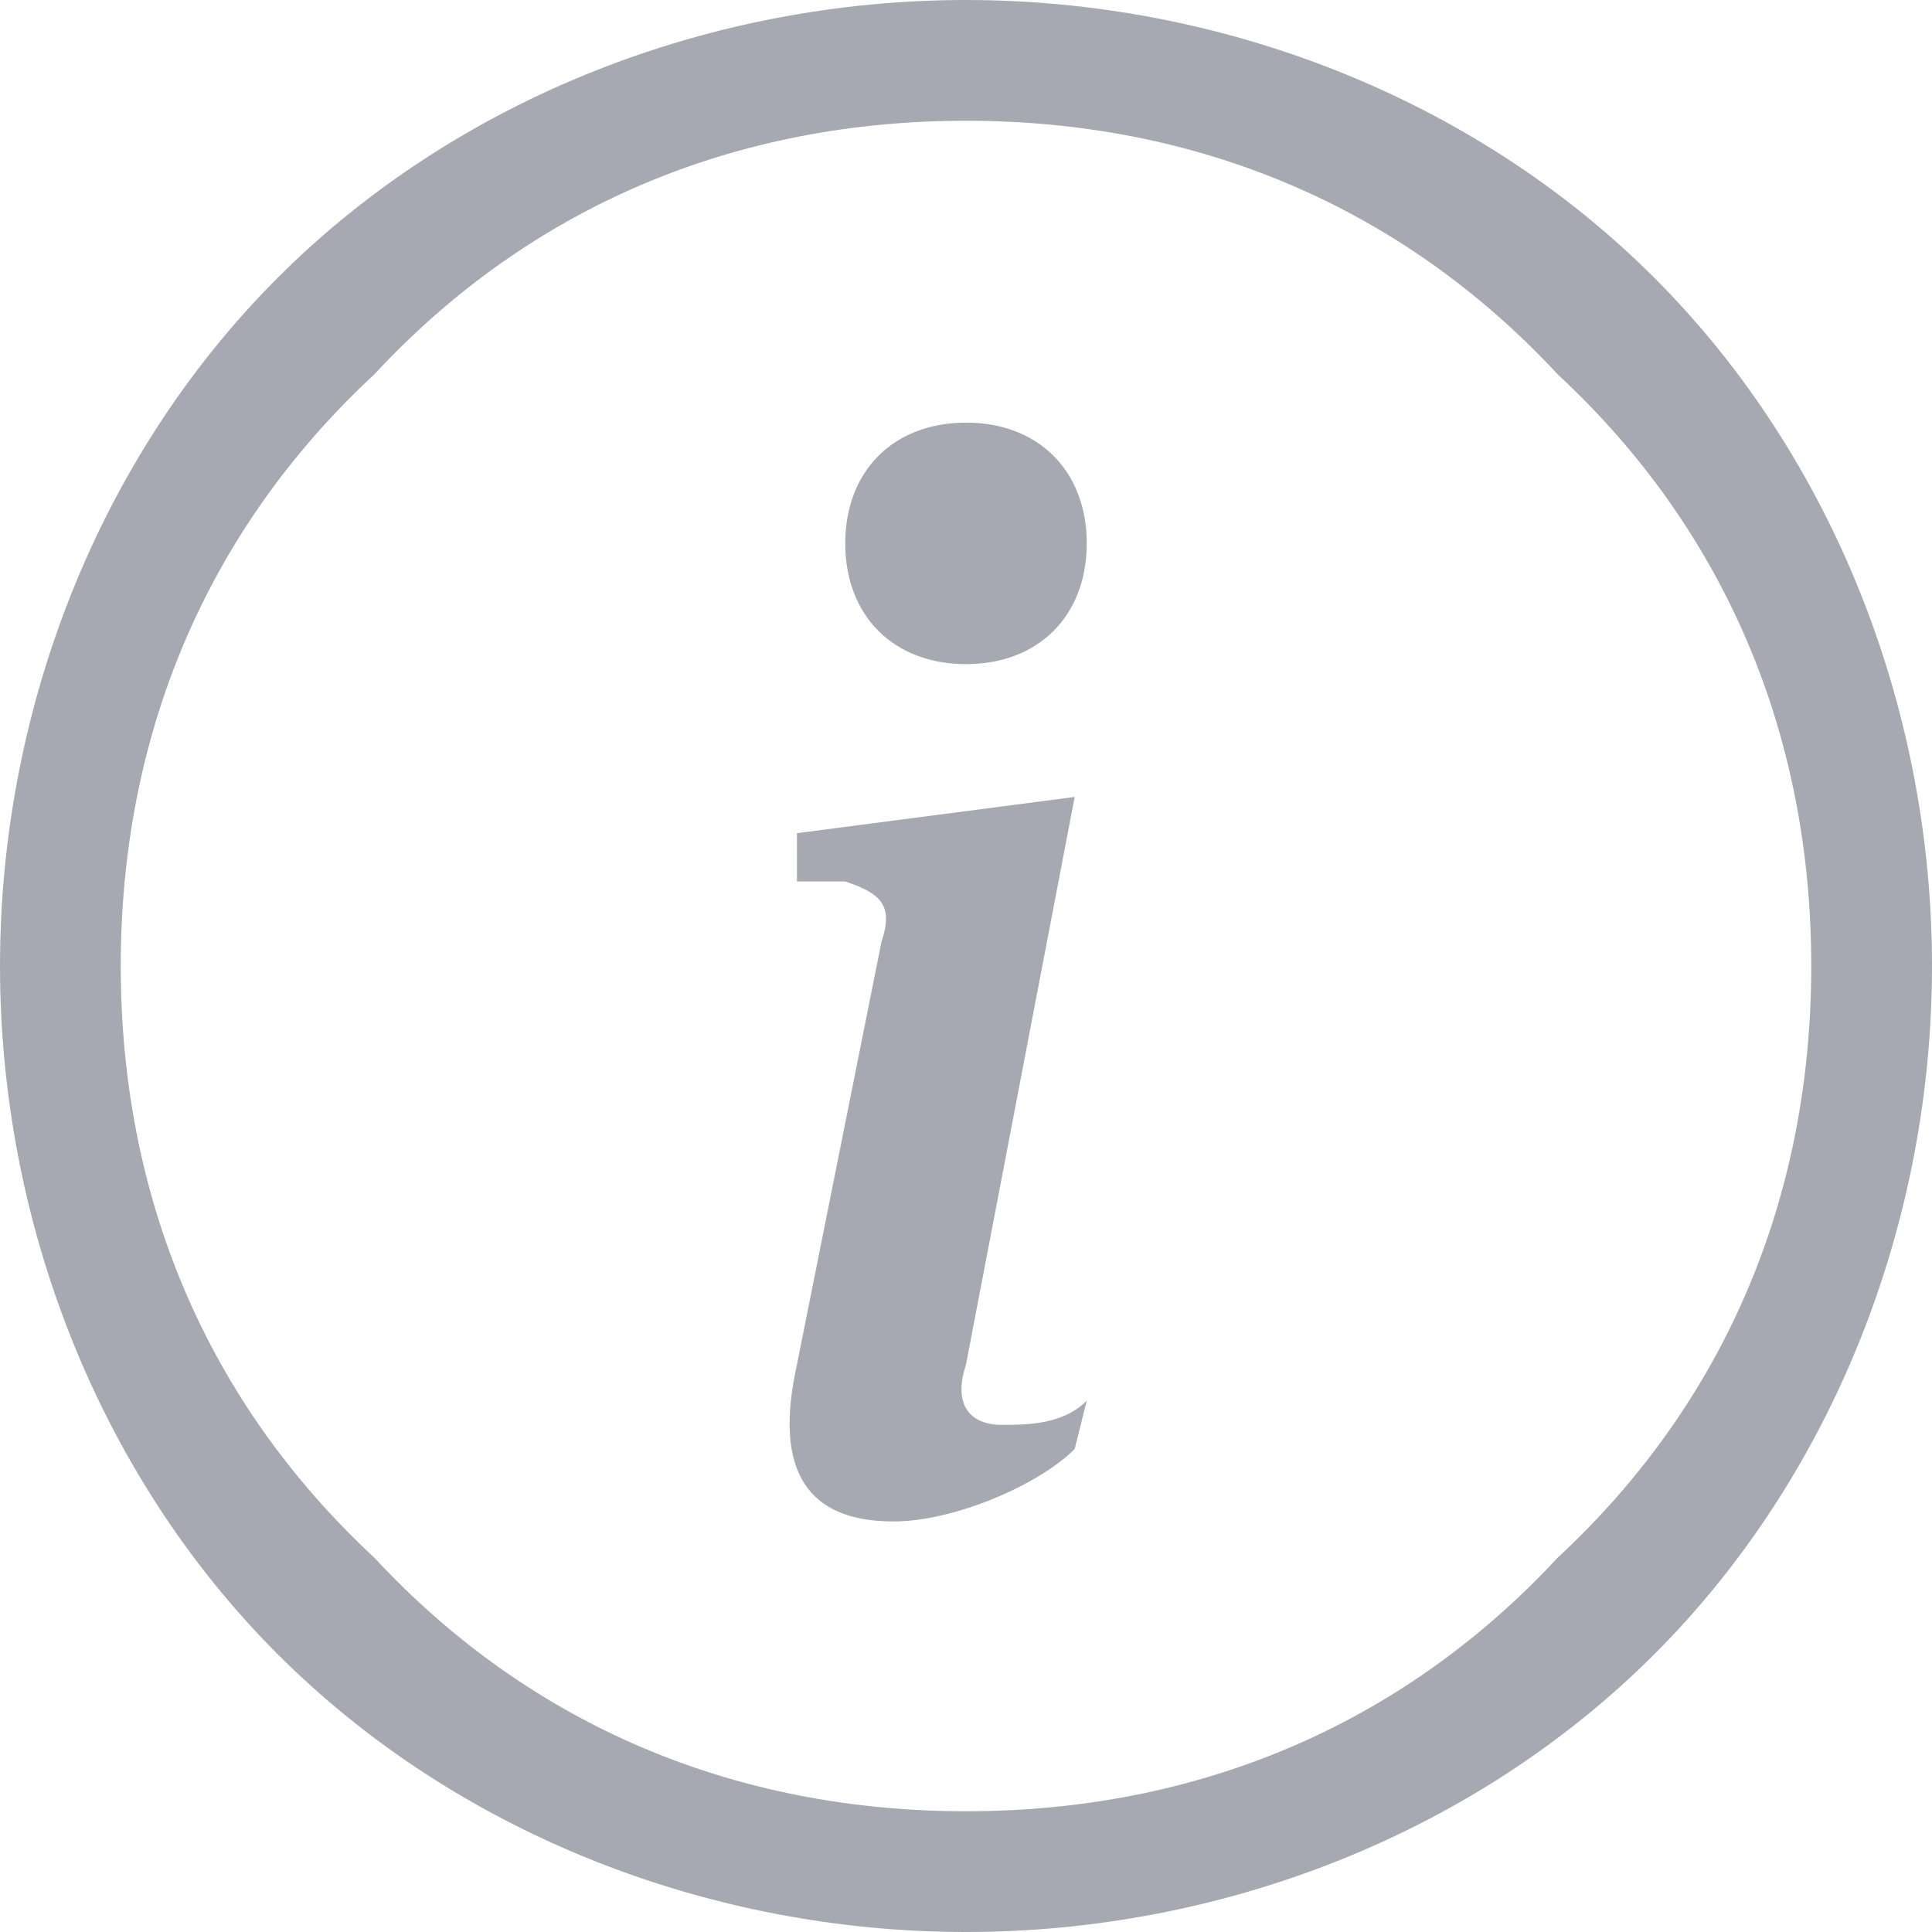
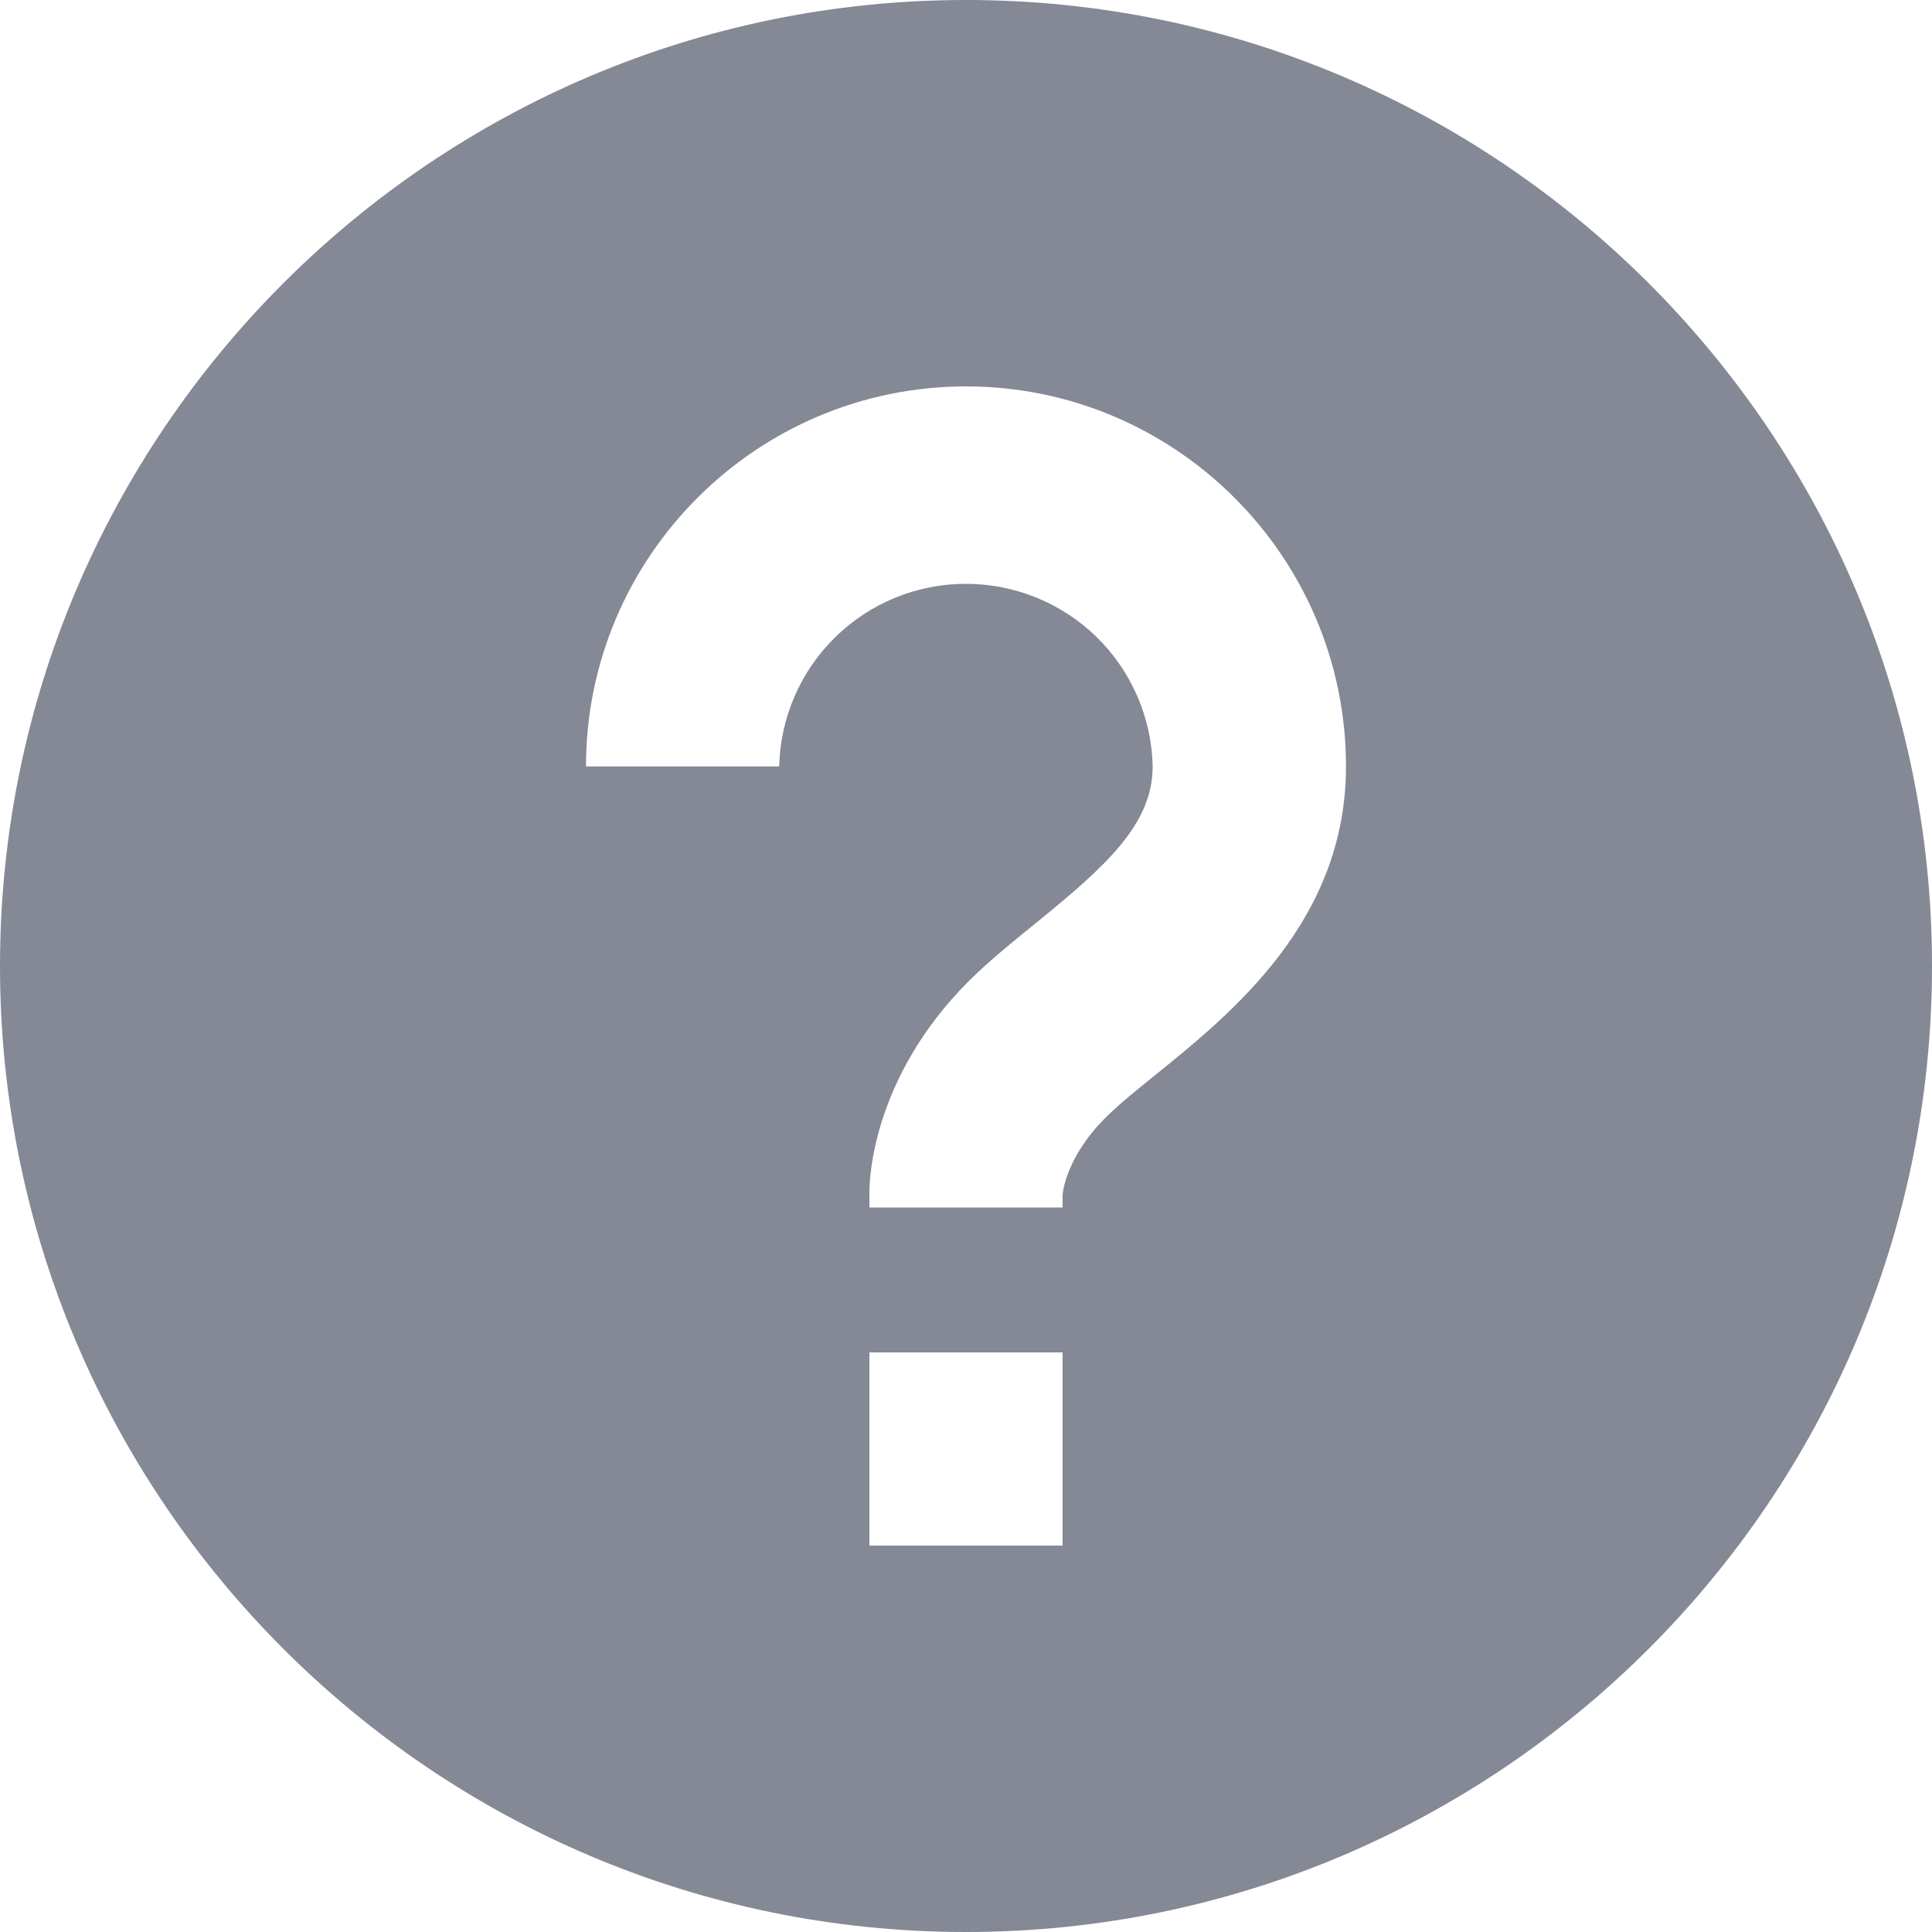
- <svg xmlns="http://www.w3.org/2000/svg" version="1.1" id="Layer_1" x="0px" y="0px" viewBox="0 0 16 16" style="enable-background:new 0 0 16 16;" xml:space="preserve">
-   <style type="text/css">
- 	.st0{fill-rule:evenodd;clip-rule:evenodd;fill:#A7A9B2;}
- 	.st1{fill:#A7A9B2;}
- </style>
-   <path class="st0" d="M8,15c1.9,0,3.6-0.7,4.9-2.1C14.3,11.6,15,9.9,15,8s-0.7-3.6-2.1-4.9C11.6,1.7,9.9,1,8,1S4.4,1.7,3.1,3.1  C1.7,4.4,1,6.1,1,8s0.7,3.6,2.1,4.9C4.4,14.3,6.1,15,8,15L8,15z M8,16c2.1,0,4.2-0.8,5.7-2.3C15.2,12.2,16,10.1,16,8  c0-2.1-0.8-4.2-2.3-5.7C12.2,0.8,10.1,0,8,0C5.9,0,3.8,0.8,2.3,2.3C0.8,3.8,0,5.9,0,8c0,2.1,0.8,4.2,2.3,5.7C3.8,15.2,5.9,16,8,16  L8,16z" />
-   <path class="st1" d="M8.9,6.6L6.6,6.9L6.6,7.3L7,7.3c0.3,0.1,0.4,0.2,0.3,0.5l-0.7,3.5c-0.2,0.9,0.1,1.3,0.8,1.3  c0.5,0,1.2-0.3,1.5-0.6l0.1-0.4c-0.2,0.2-0.5,0.2-0.7,0.2c-0.3,0-0.4-0.2-0.3-0.5L8.9,6.6z" />
-   <path class="st1" d="M8,5.5c0.6,0,1-0.4,1-1s-0.4-1-1-1s-1,0.4-1,1S7.4,5.5,8,5.5z" />
+ <svg xmlns="http://www.w3.org/2000/svg" width="16" height="16" viewBox="0 0 16 16" fill="none">
+   <path d="M8 1.04904e-05C3.589 1.04904e-05 3.05176e-05 3.589 3.05176e-05 8C3.05176e-05 12.411 3.589 16 8 16C12.411 16 16 12.411 16 8C16 3.589 12.411 1.04904e-05 8 1.04904e-05ZM8.8 12.8H7.2V11.2H8.8V12.8ZM9.581 8.892C9.424 9.018 9.273 9.139 9.153 9.259C8.826 9.585 8.801 9.881 8.8 9.894V10H7.2V9.866C7.2 9.772 7.223 8.925 8.021 8.127C8.177 7.971 8.37 7.813 8.574 7.648C9.161 7.172 9.546 6.825 9.546 6.346C9.537 5.942 9.37 5.558 9.081 5.275C8.792 4.993 8.403 4.835 7.999 4.835C7.595 4.835 7.207 4.993 6.918 5.276C6.629 5.559 6.462 5.943 6.453 6.347H4.853C4.853 4.612 6.265 3.2 8 3.2C9.735 3.2 11.147 4.612 11.147 6.347C11.147 7.625 10.204 8.387 9.581 8.892V8.892Z" fill="#858895" />
</svg>
